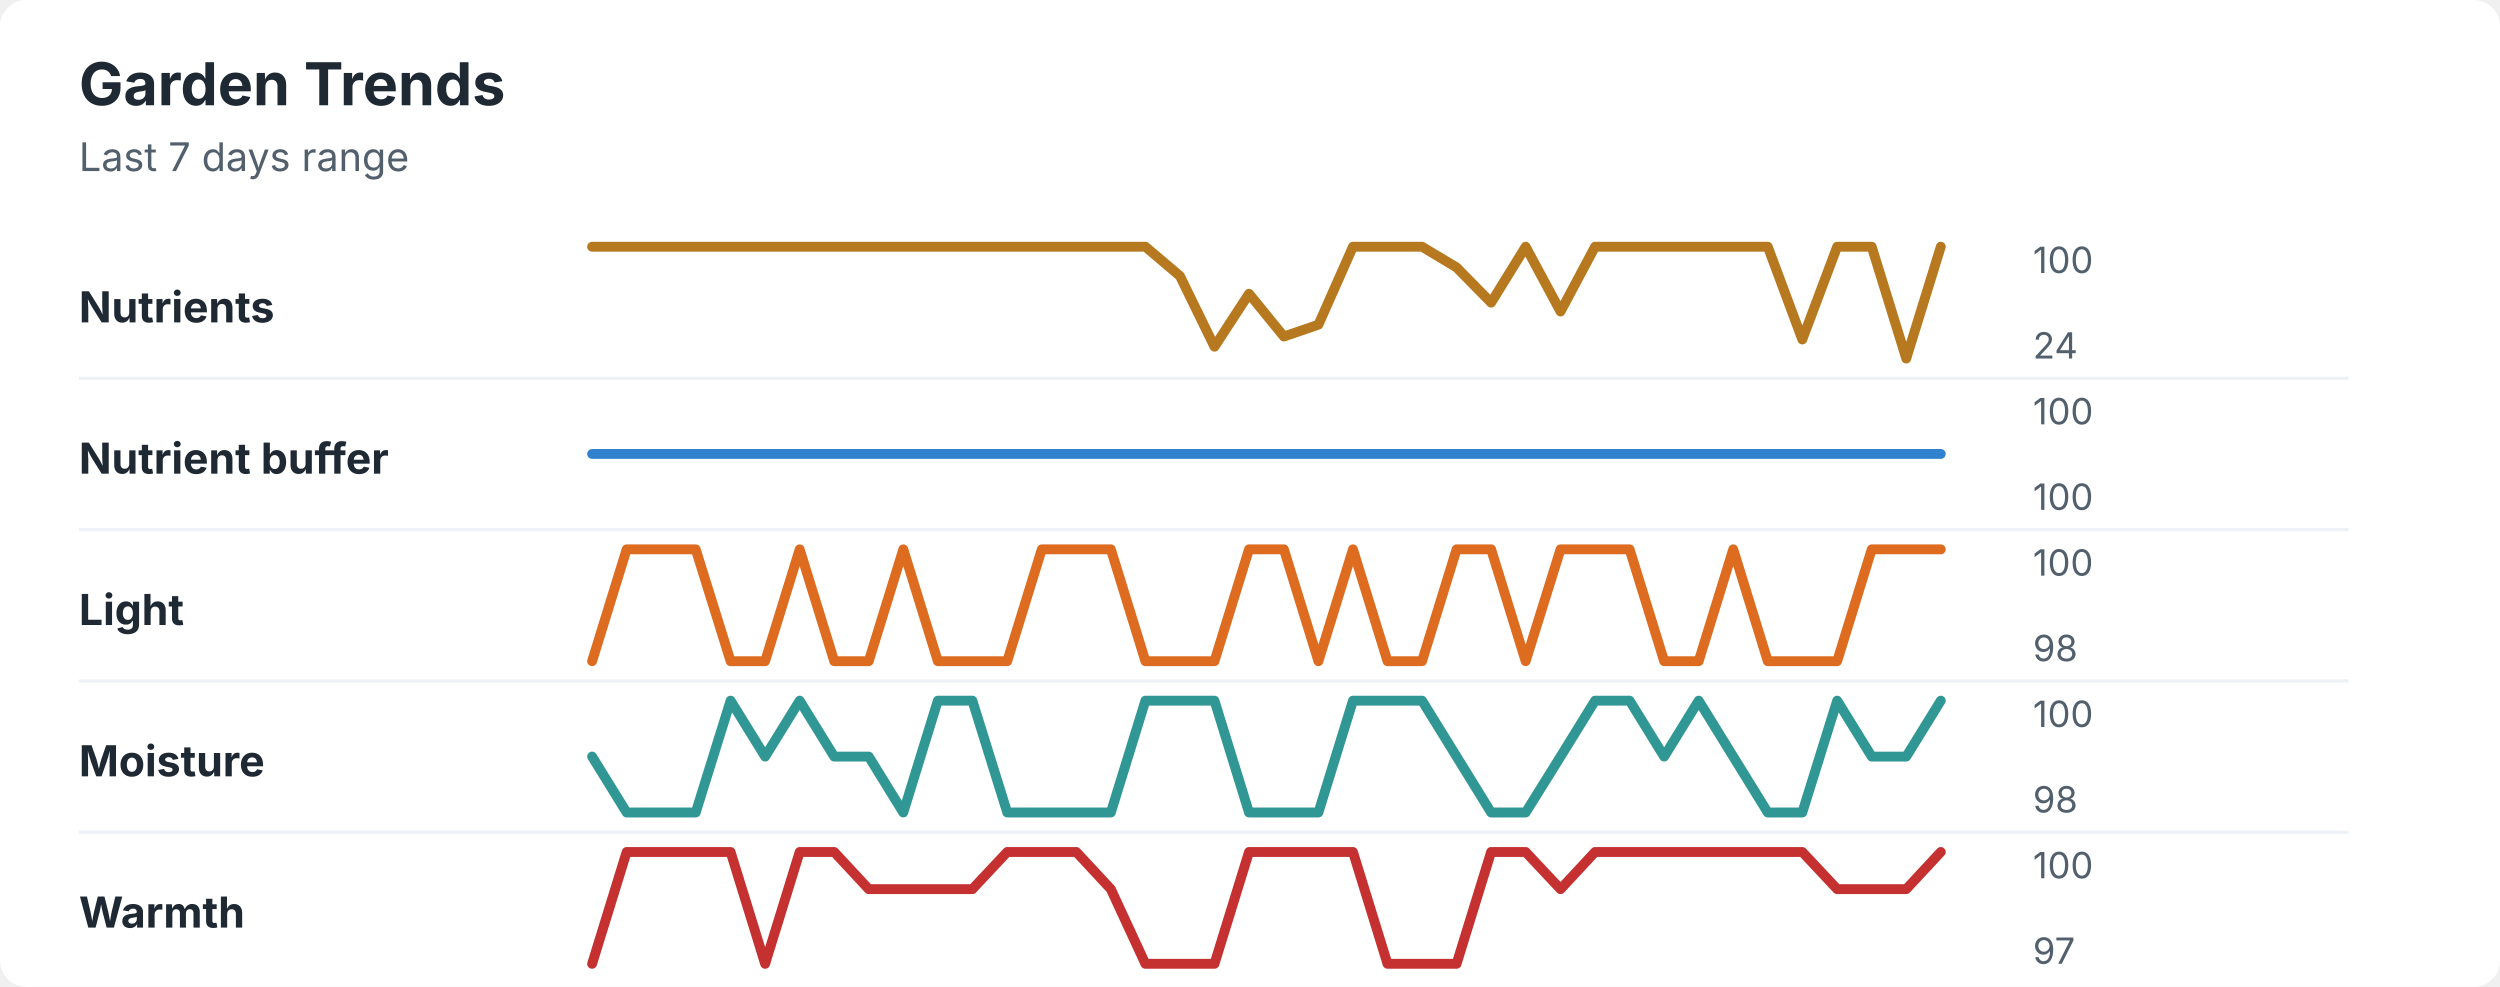
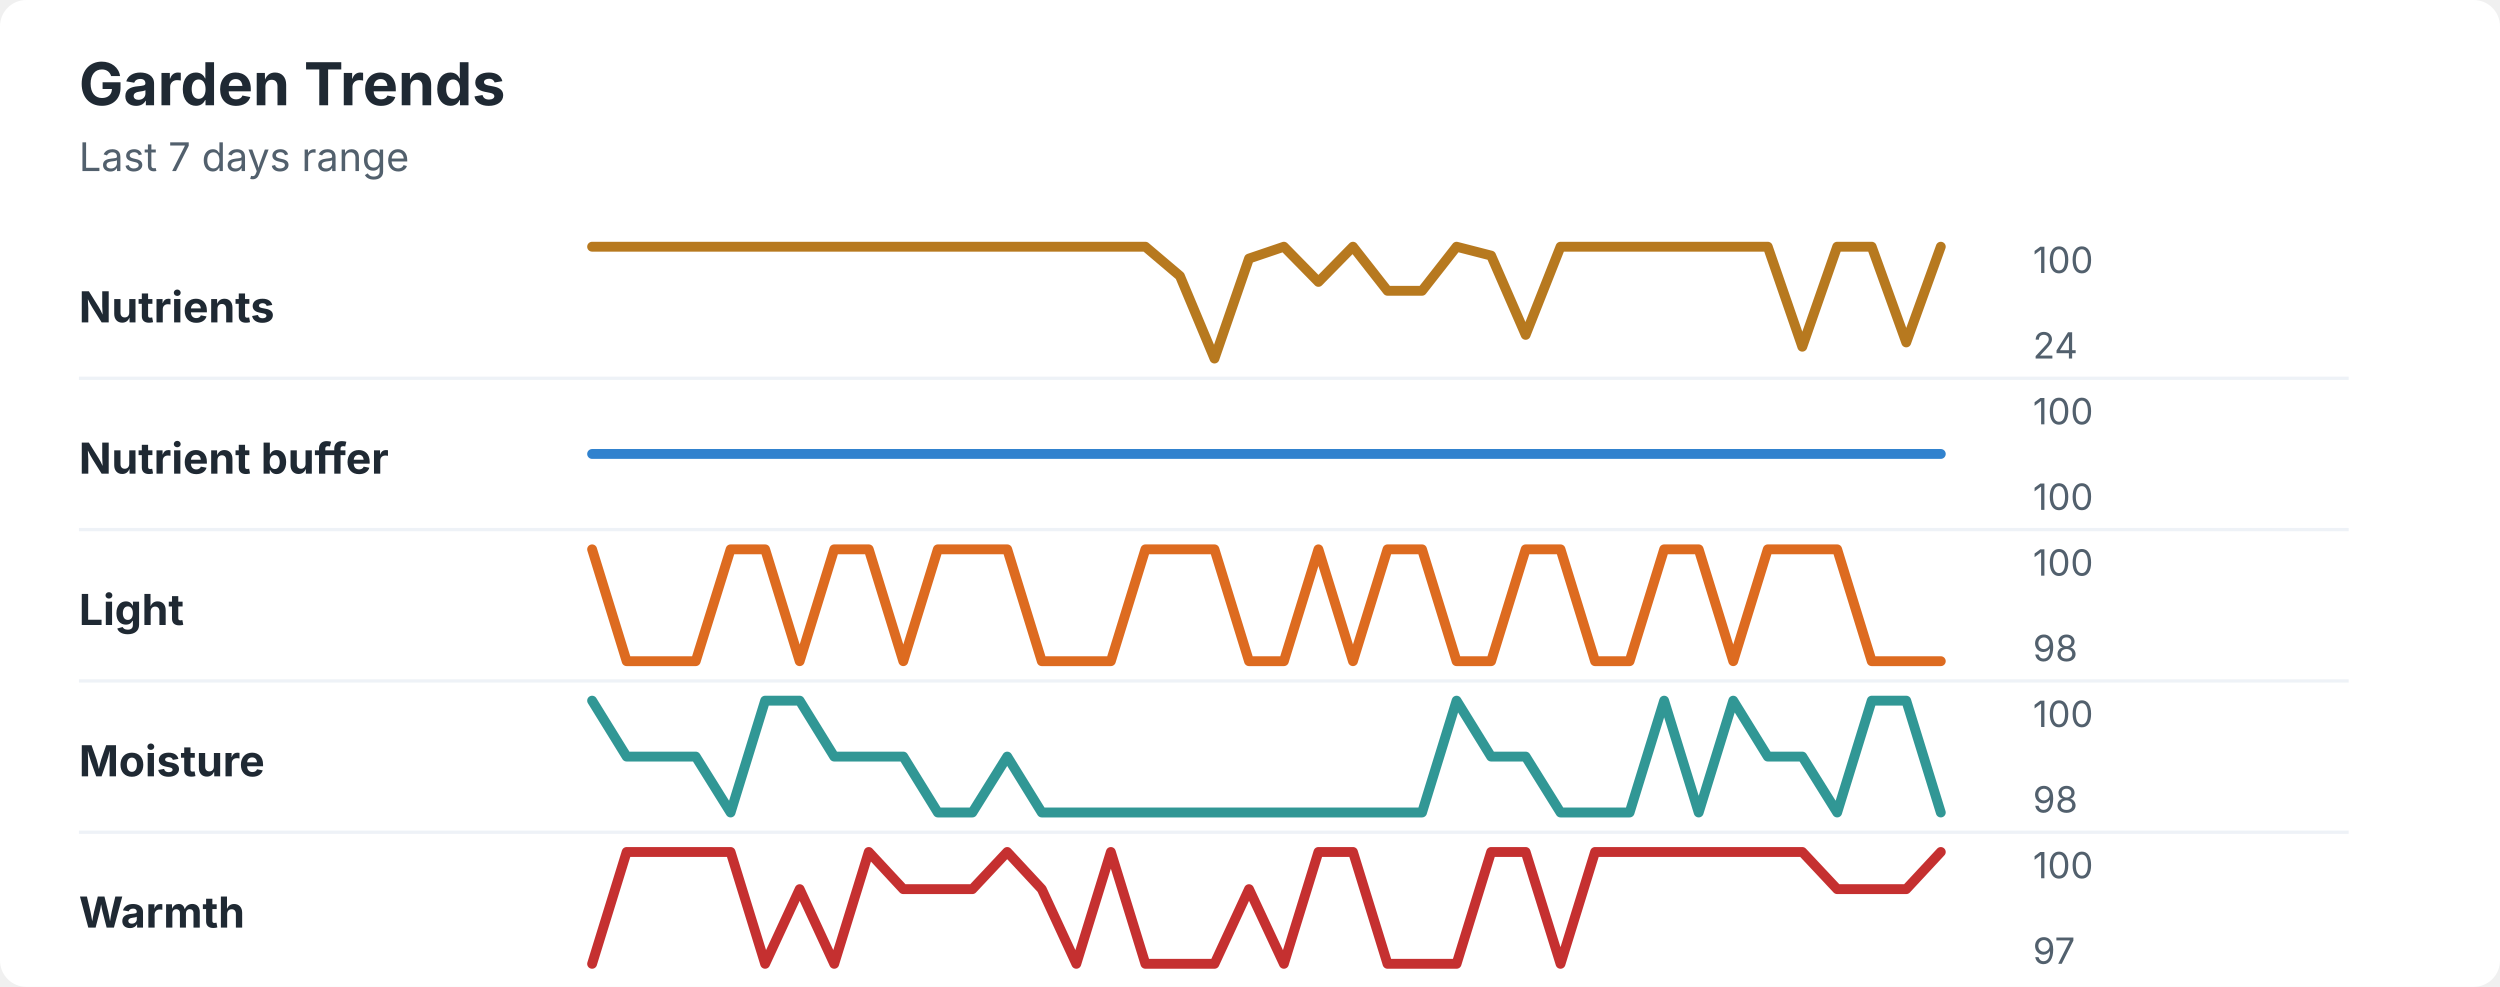
<svg xmlns="http://www.w3.org/2000/svg" width="760" height="300" viewBox="0 0 760 300" role="img" aria-labelledby="title desc">
  <rect width="760" height="300" rx="8" fill="#ffffff" />
  <style>
    text { font-family: -apple-system, BlinkMacSystemFont, "Segoe UI", sans-serif; }
    .title { font-size: 18px; font-weight: 700; fill: #1f2933; }
    .subtitle { font-size: 12px; fill: #52606d; }
    .label { font-size: 13px; font-weight: 650; fill: #1f2933; }
    .axis-value { font-size: 11px; fill: #52606d; }
    .separator { stroke: #eef2f7; stroke-width: 1; }
  </style>
  <text x="24" y="32" class="title">Garden Trends</text>
  <text x="24" y="52" class="subtitle">Last 7 days range</text>
  <text x="24" y="98" class="label">Nutrients</text>
-   <polyline points="180.0,75.0 190.5,75.0 201.0,75.0 211.5,75.0 222.1,75.0 232.6,75.0 243.1,75.0 253.6,75.0 264.1,75.0 274.6,75.0 285.1,75.0 295.6,75.0 306.2,75.0 316.7,75.0 327.2,75.0 337.7,75.0 348.2,75.0 358.7,83.9 369.2,105.4 379.7,89.3 390.3,102.3 400.8,98.7 411.3,75.0 421.8,75.0 432.3,75.0 442.8,81.3 453.3,92.0 463.8,75.0 474.4,94.7 484.9,75.0 495.4,75.0 505.9,75.0 516.4,75.0 526.9,75.0 537.4,75.0 547.9,103.2 558.5,75.0 569.0,75.0 579.5,109.0 590.0,75.0 " fill="none" stroke="#b7791f" stroke-width="3" stroke-linecap="round" stroke-linejoin="round" />
+   <polyline points="180.0,75.0 190.5,75.0 201.0,75.0 211.5,75.0 222.1,75.0 232.6,75.0 243.1,75.0 253.6,75.0 264.1,75.0 274.6,75.0 285.1,75.0 295.6,75.0 306.2,75.0 316.7,75.0 327.2,75.0 337.7,75.0 348.2,75.0 358.7,83.9 369.2,109.0 379.7,78.6 390.3,75.0 400.8,85.7 411.3,75.0 421.8,88.4 432.3,88.4 442.8,75.0 453.3,77.7 463.8,101.8 474.4,75.0 484.9,75.0 495.4,75.0 505.9,75.0 516.4,75.0 526.9,75.0 537.4,75.0 547.9,105.4 558.5,75.0 569.0,75.0 579.5,104.1 590.0,75.0 " fill="none" stroke="#b7791f" stroke-width="3" stroke-linecap="round" stroke-linejoin="round" />
  <text x="618" y="83" class="axis-value">100</text>
  <text x="618" y="109" class="axis-value">24</text>
  <line x1="24" y1="115.0" x2="714" y2="115.0" class="separator" />
  <text x="24" y="144" class="label">Nutrient buffer</text>
  <polyline points="180.0,138.0 190.5,138.0 201.0,138.0 211.5,138.0 222.1,138.0 232.6,138.0 243.1,138.0 253.6,138.0 264.1,138.0 274.6,138.0 285.1,138.0 295.6,138.0 306.2,138.0 316.7,138.0 327.2,138.0 337.7,138.0 348.2,138.0 358.7,138.0 369.2,138.0 379.7,138.0 390.3,138.0 400.8,138.0 411.3,138.0 421.8,138.0 432.3,138.0 442.8,138.0 453.3,138.0 463.8,138.0 474.4,138.0 484.9,138.0 495.4,138.0 505.9,138.0 516.4,138.0 526.9,138.0 537.4,138.0 547.9,138.0 558.5,138.0 569.0,138.0 579.5,138.0 590.0,138.0 " fill="none" stroke="#3182ce" stroke-width="3" stroke-linecap="round" stroke-linejoin="round" />
  <text x="618" y="129" class="axis-value">100</text>
  <text x="618" y="155" class="axis-value">100</text>
  <line x1="24" y1="161.0" x2="714" y2="161.0" class="separator" />
  <text x="24" y="190" class="label">Light</text>
-   <polyline points="180.0,201.0 190.5,167.0 201.0,167.0 211.5,167.0 222.1,201.0 232.6,201.0 243.1,167.0 253.6,201.0 264.1,201.0 274.6,167.0 285.1,201.0 295.6,201.0 306.2,201.0 316.7,167.0 327.2,167.0 337.7,167.0 348.2,201.0 358.7,201.0 369.2,201.0 379.7,167.0 390.3,167.0 400.8,201.0 411.3,167.0 421.8,201.0 432.3,201.0 442.8,167.0 453.3,167.0 463.8,201.0 474.4,167.0 484.9,167.0 495.4,167.0 505.9,201.0 516.4,201.0 526.9,167.0 537.4,201.0 547.9,201.0 558.5,201.0 569.0,167.0 579.5,167.0 590.0,167.0 " fill="none" stroke="#dd6b20" stroke-width="3" stroke-linecap="round" stroke-linejoin="round" />
+   <polyline points="180.0,167.0 190.5,201.0 201.0,201.0 211.5,201.0 222.1,167.0 232.6,167.0 243.1,201.0 253.6,167.0 264.1,167.0 274.6,201.0 285.1,167.0 295.6,167.0 306.2,167.0 316.7,201.0 327.2,201.0 337.7,201.0 348.2,167.0 358.7,167.0 369.2,167.0 379.7,201.0 390.3,201.0 400.8,167.0 411.3,201.0 421.8,167.0 432.3,167.0 442.8,201.0 453.3,201.0 463.8,167.0 474.4,167.0 484.9,201.0 495.4,201.0 505.9,167.0 516.4,167.0 526.9,201.0 537.4,167.0 547.9,167.0 558.5,167.0 569.0,201.0 579.5,201.0 590.0,201.0 " fill="none" stroke="#dd6b20" stroke-width="3" stroke-linecap="round" stroke-linejoin="round" />
  <text x="618" y="175" class="axis-value">100</text>
  <text x="618" y="201" class="axis-value">98</text>
  <line x1="24" y1="207.0" x2="714" y2="207.0" class="separator" />
  <text x="24" y="236" class="label">Moisture</text>
-   <polyline points="180.0,230.0 190.5,247.0 201.0,247.0 211.5,247.0 222.1,213.0 232.6,230.0 243.1,213.0 253.6,230.0 264.1,230.0 274.6,247.0 285.1,213.0 295.6,213.0 306.2,247.0 316.7,247.0 327.2,247.0 337.7,247.0 348.2,213.0 358.7,213.0 369.2,213.0 379.7,247.0 390.3,247.0 400.8,247.0 411.3,213.0 421.8,213.0 432.3,213.0 442.8,230.0 453.3,247.0 463.8,247.0 474.4,230.0 484.9,213.0 495.4,213.0 505.9,230.0 516.4,213.0 526.9,230.0 537.4,247.0 547.9,247.0 558.5,213.0 569.0,230.0 579.5,230.0 590.0,213.0 " fill="none" stroke="#319795" stroke-width="3" stroke-linecap="round" stroke-linejoin="round" />
+   <polyline points="180.0,213.0 190.5,230.0 201.0,230.0 211.5,230.0 222.1,247.0 232.6,213.0 243.1,213.0 253.6,230.0 264.1,230.0 274.6,230.0 285.1,247.0 295.6,247.0 306.2,230.0 316.7,247.0 327.2,247.0 337.7,247.0 348.2,247.0 358.7,247.0 369.2,247.0 379.7,247.0 390.3,247.0 400.8,247.0 411.3,247.0 421.8,247.0 432.3,247.0 442.8,213.0 453.3,230.0 463.8,230.0 474.4,247.0 484.9,247.0 495.4,247.0 505.9,213.0 516.4,247.0 526.9,213.0 537.4,230.0 547.9,230.0 558.5,247.0 569.0,213.0 579.5,213.0 590.0,247.0 " fill="none" stroke="#319795" stroke-width="3" stroke-linecap="round" stroke-linejoin="round" />
  <text x="618" y="221" class="axis-value">100</text>
  <text x="618" y="247" class="axis-value">98</text>
  <line x1="24" y1="253.0" x2="714" y2="253.0" class="separator" />
  <text x="24" y="282" class="label">Warmth</text>
-   <polyline points="180.0,293.0 190.5,259.0 201.0,259.0 211.5,259.0 222.1,259.0 232.6,293.0 243.1,259.0 253.6,259.0 264.1,270.3 274.6,270.3 285.1,270.3 295.6,270.3 306.2,259.0 316.7,259.0 327.2,259.0 337.7,270.3 348.2,293.0 358.7,293.0 369.2,293.0 379.7,259.0 390.3,259.0 400.8,259.0 411.3,259.0 421.8,293.0 432.3,293.0 442.8,293.0 453.3,259.0 463.8,259.0 474.4,270.3 484.9,259.0 495.4,259.0 505.9,259.0 516.4,259.0 526.9,259.0 537.4,259.0 547.9,259.0 558.5,270.3 569.0,270.3 579.5,270.3 590.0,259.0 " fill="none" stroke="#c53030" stroke-width="3" stroke-linecap="round" stroke-linejoin="round" />
+   <polyline points="180.0,293.0 190.5,259.0 201.0,259.0 211.5,259.0 222.1,259.0 232.6,293.0 243.1,270.3 253.6,293.0 264.1,259.0 274.6,270.3 285.1,270.3 295.6,270.3 306.2,259.0 316.7,270.3 327.2,293.0 337.7,259.0 348.2,293.0 358.7,293.0 369.2,293.0 379.7,270.3 390.3,293.0 400.8,259.0 411.3,259.0 421.8,293.0 432.3,293.0 442.8,293.0 453.3,259.0 463.8,259.0 474.4,293.0 484.9,259.0 495.4,259.0 505.9,259.0 516.4,259.0 526.9,259.0 537.4,259.0 547.9,259.0 558.5,270.3 569.0,270.3 579.5,270.3 590.0,259.0 " fill="none" stroke="#c53030" stroke-width="3" stroke-linecap="round" stroke-linejoin="round" />
  <text x="618" y="267" class="axis-value">100</text>
  <text x="618" y="293" class="axis-value">97</text>
</svg>
